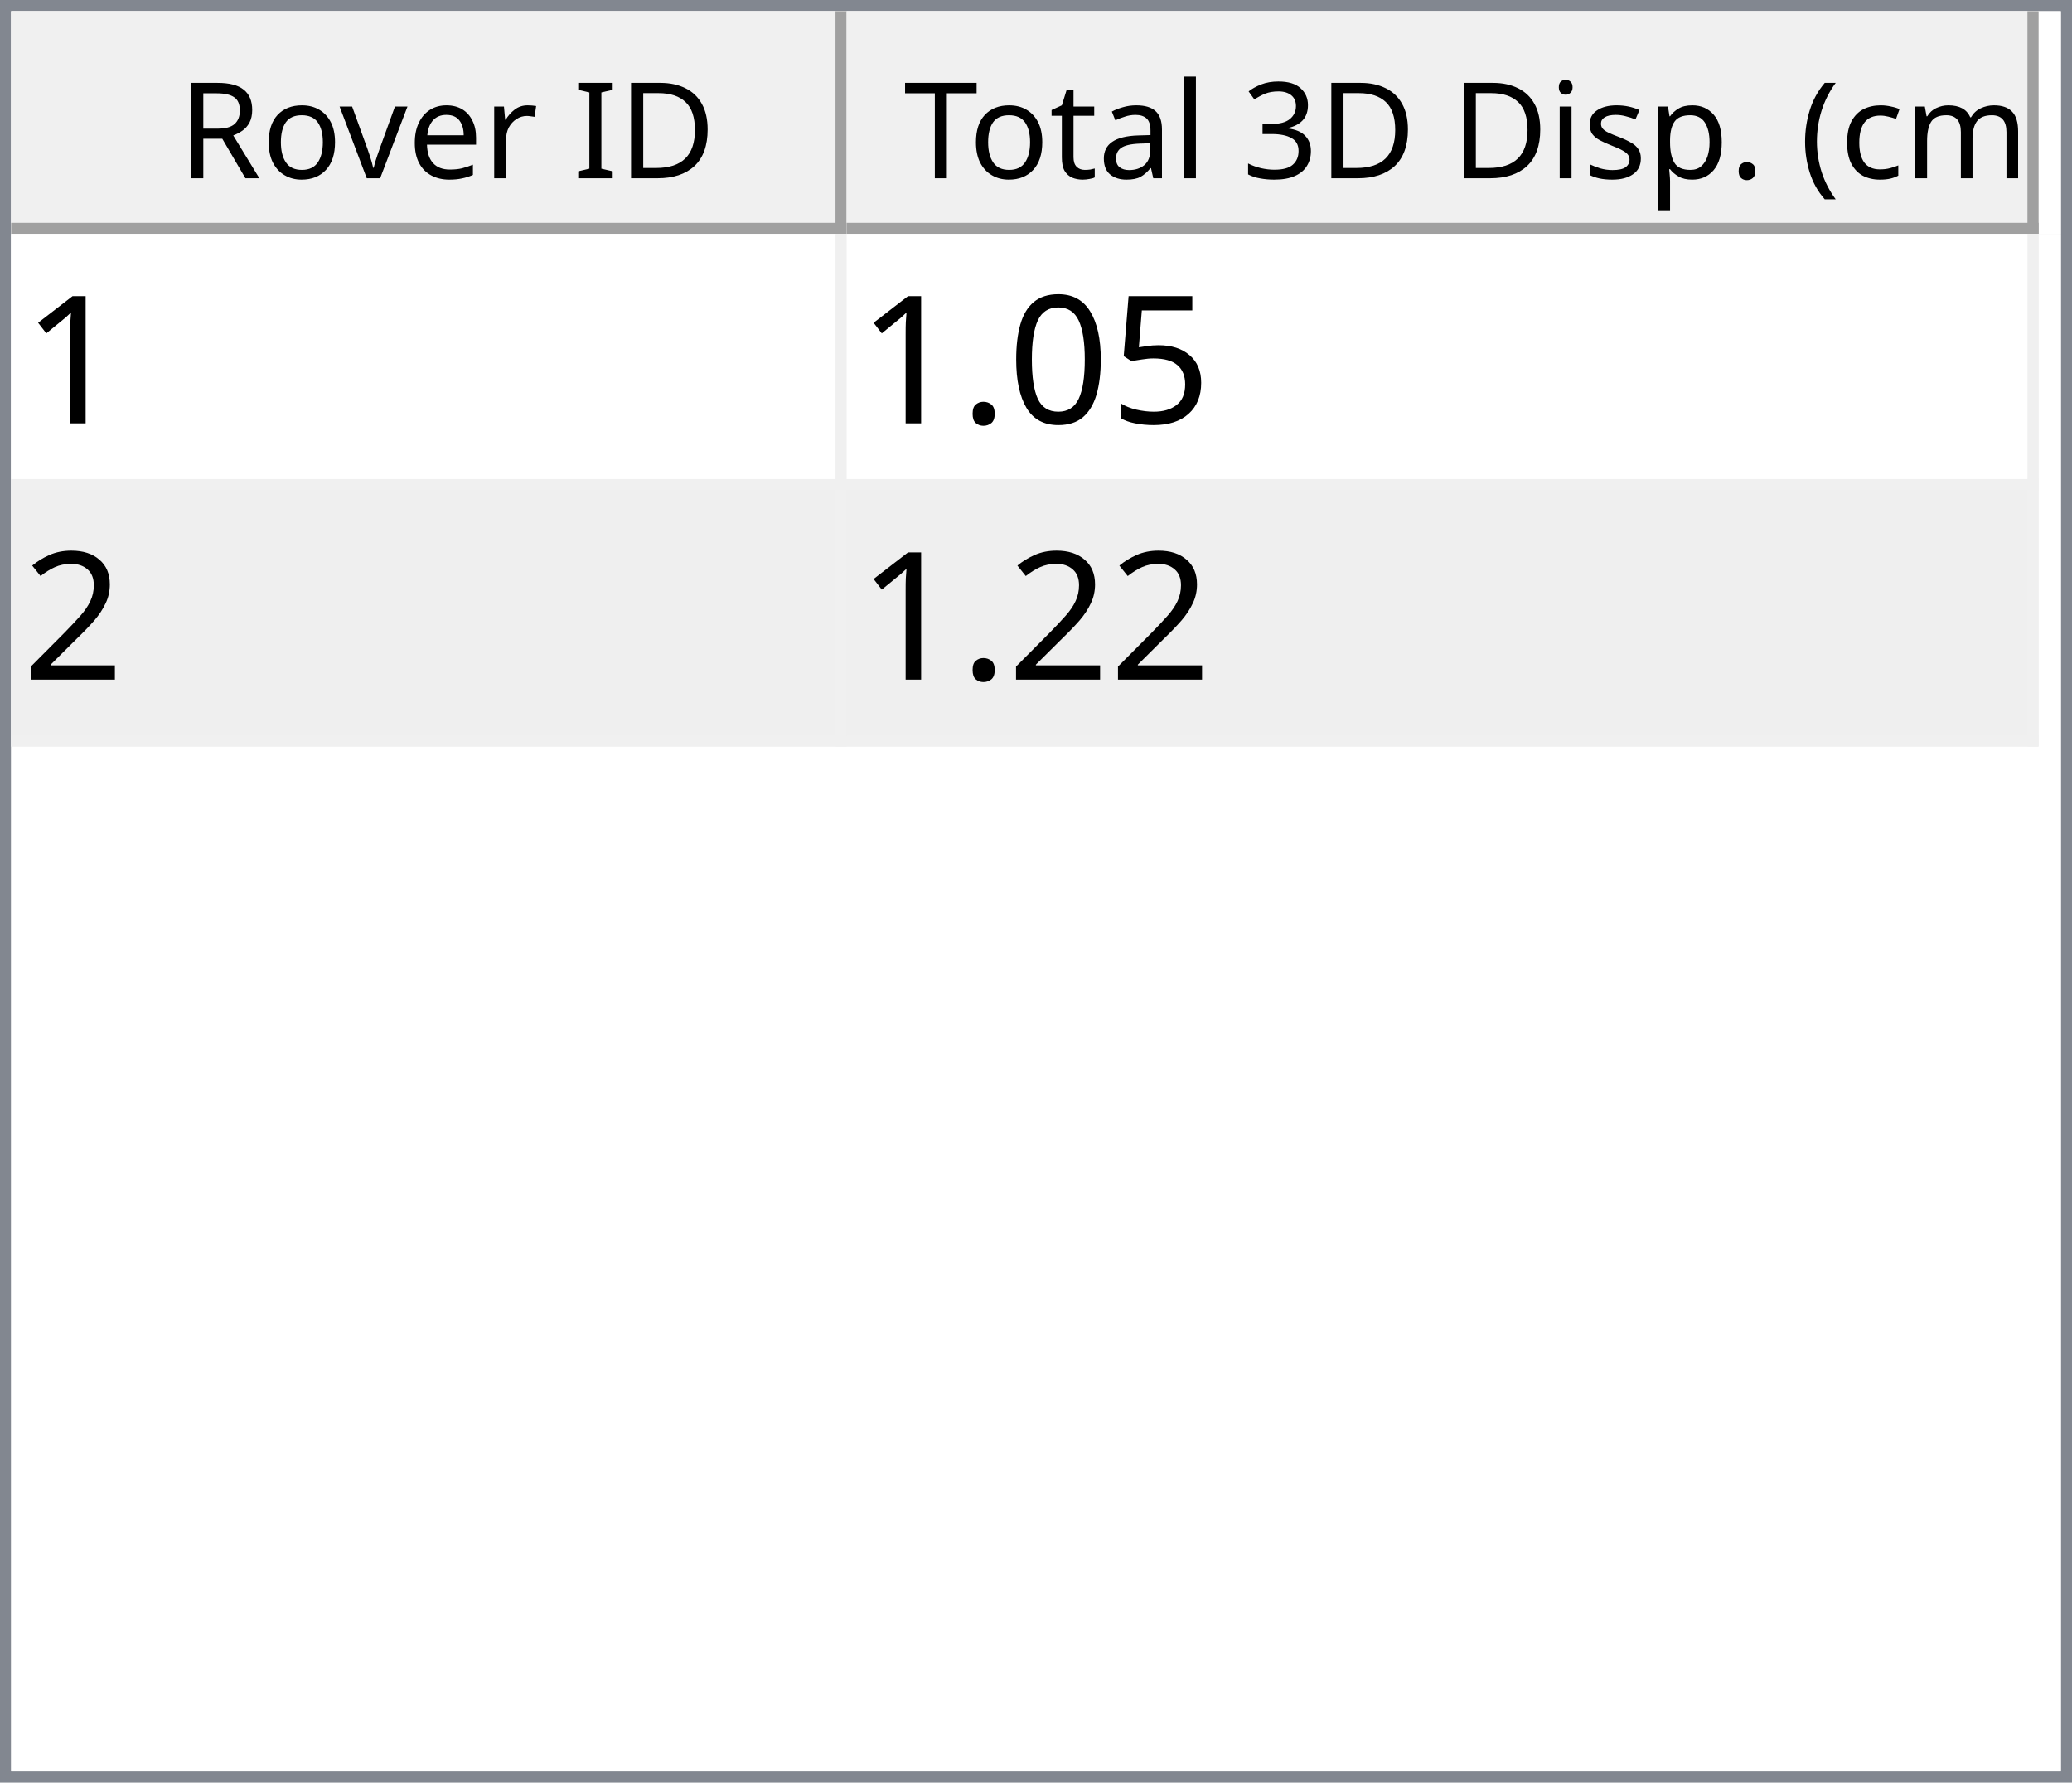
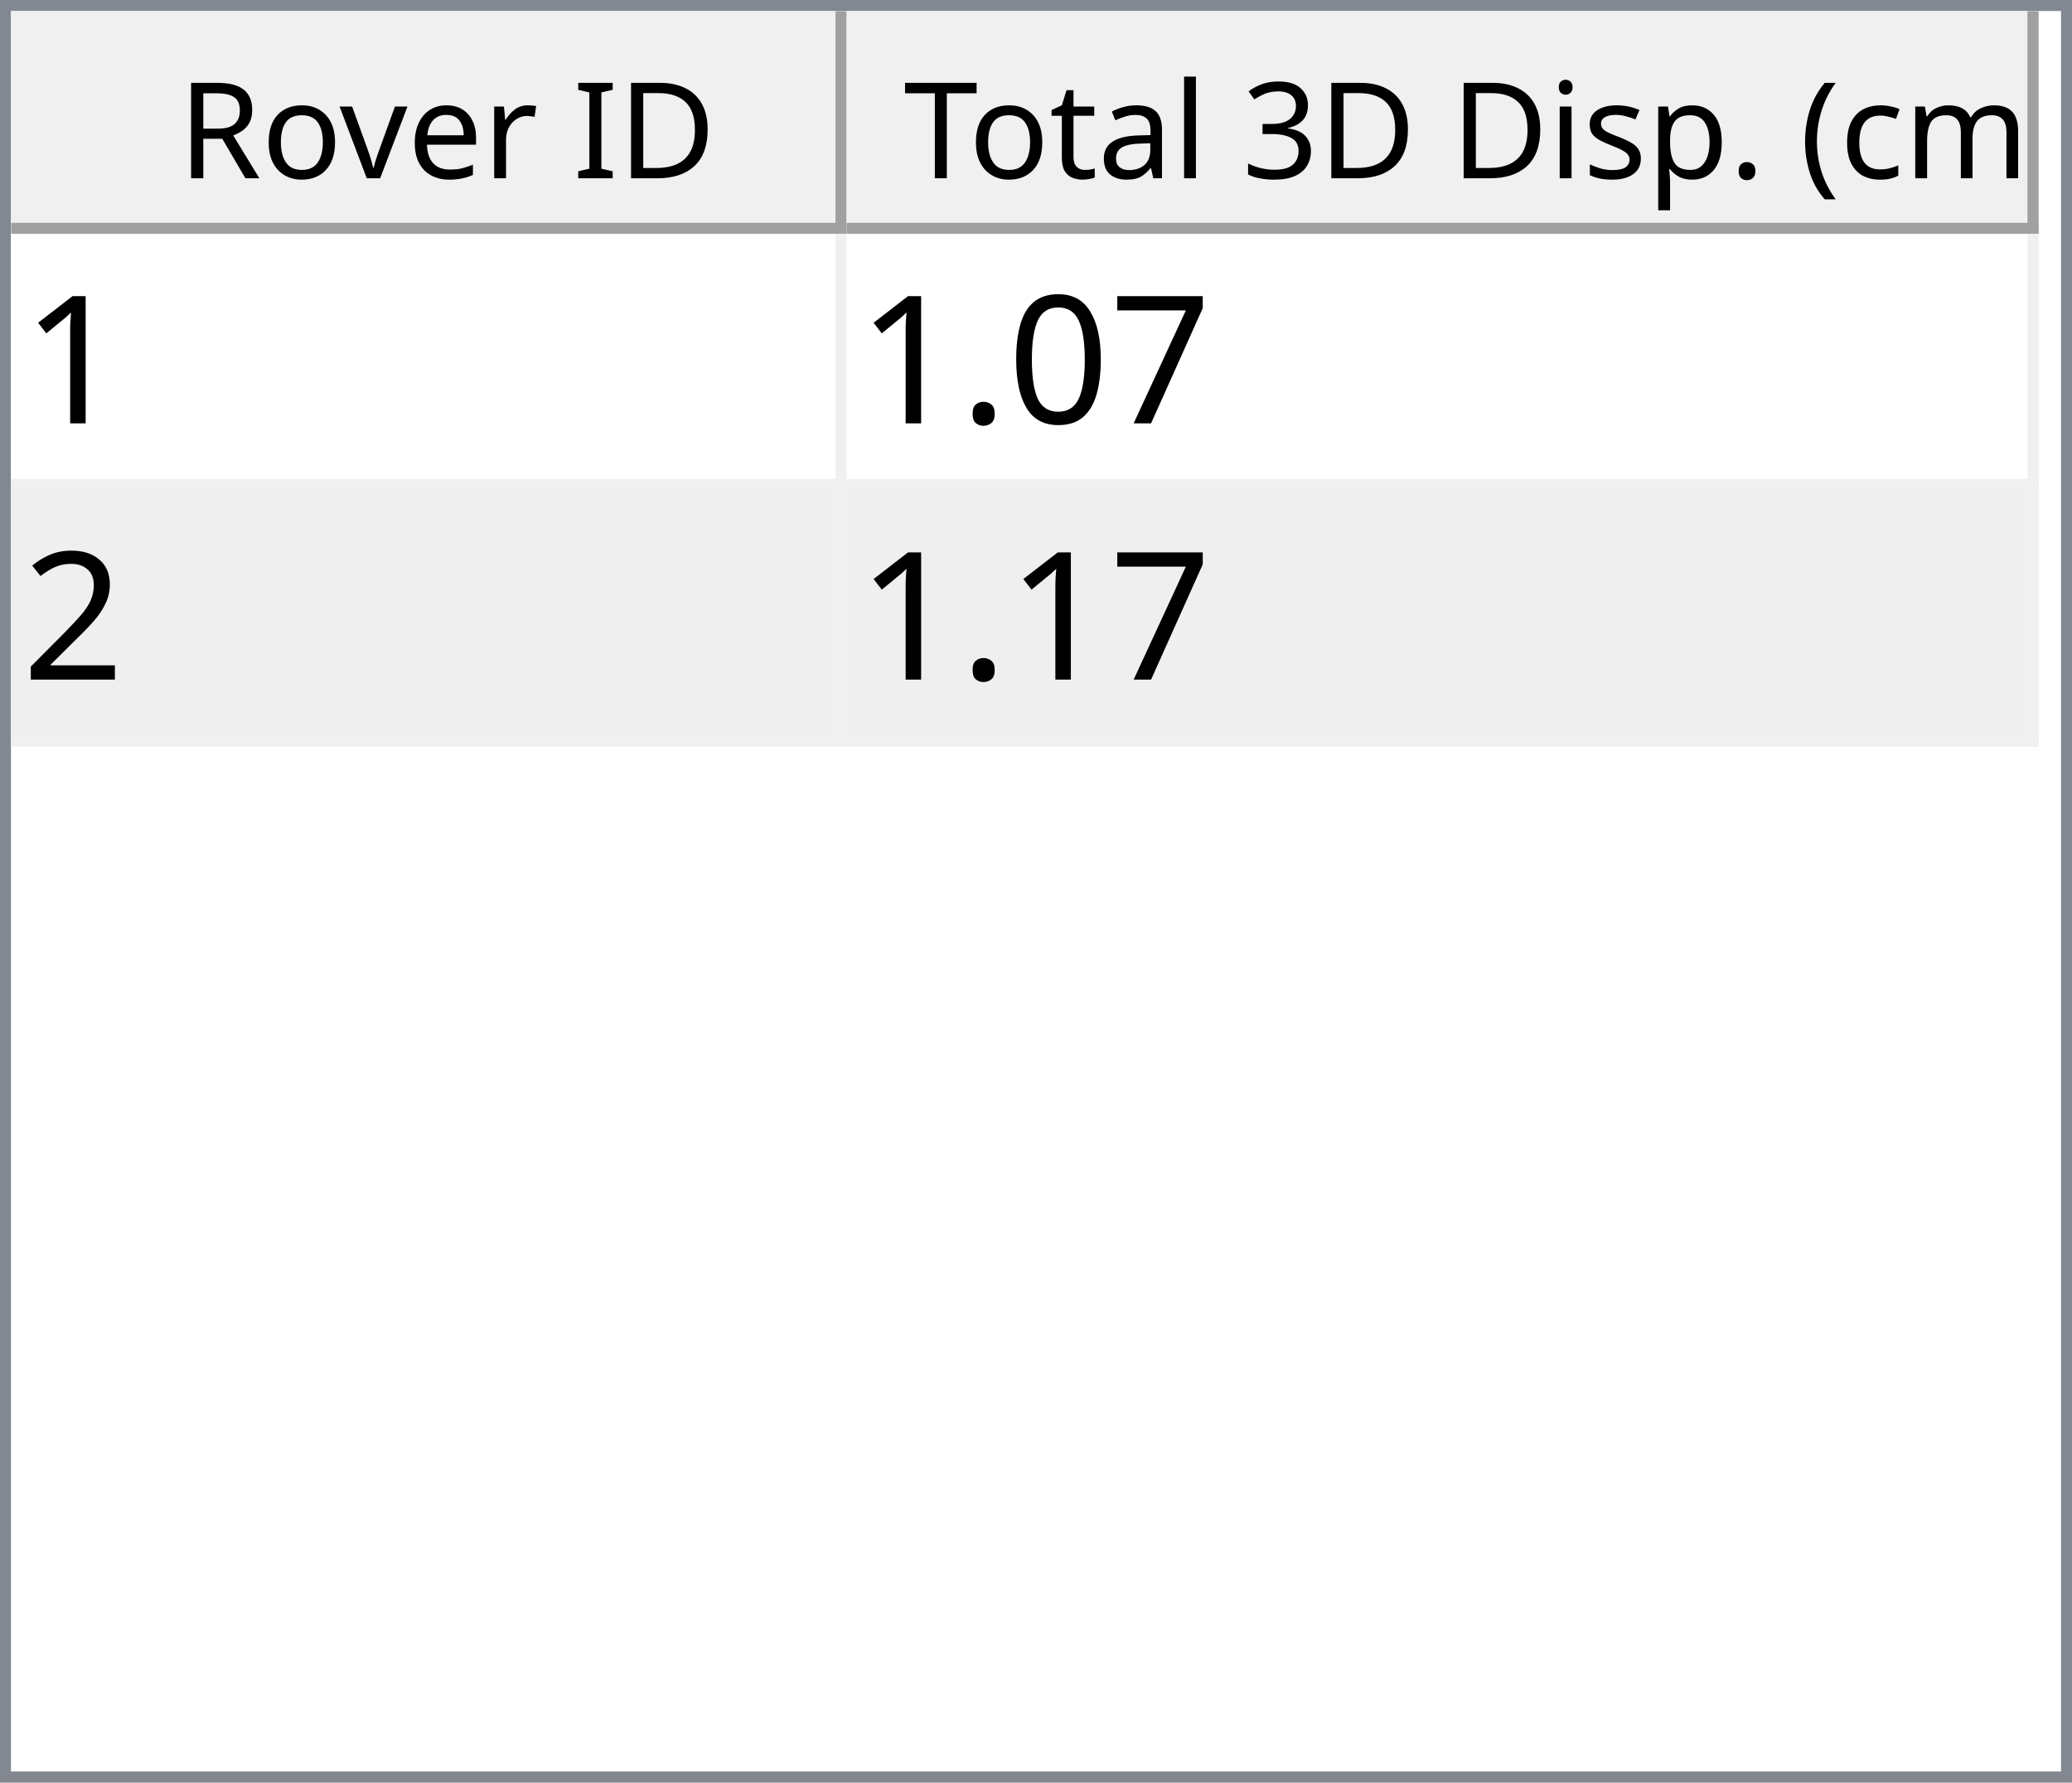
<svg xmlns="http://www.w3.org/2000/svg" style="fill-opacity:1; color-rendering:auto; color-interpolation:auto; text-rendering:auto; stroke:black; stroke-linecap:square; stroke-miterlimit:10; shape-rendering:auto; stroke-opacity:1; fill:black; stroke-dasharray:none; font-weight:normal; stroke-width:1; font-family:'Dialog'; font-style:normal; stroke-linejoin:miter; font-size:12px; stroke-dashoffset:0; image-rendering:auto;" width="186" height="160">
  <defs id="genericDefs" />
  <g>
    <defs id="defs1">
      <clipPath clipPathUnits="userSpaceOnUse" id="clipPath1">
        <path d="M0 0 L186 0 L186 160 L0 160 L0 0 Z" />
      </clipPath>
      <clipPath clipPathUnits="userSpaceOnUse" id="clipPath2">
        <path d="M0 0 L0 160 L186 160 L186 0 Z" />
      </clipPath>
      <clipPath clipPathUnits="userSpaceOnUse" id="clipPath3">
        <path d="M0 0 L0 20 L184 20 L184 0 Z" />
      </clipPath>
      <clipPath clipPathUnits="userSpaceOnUse" id="clipPath4">
        <path d="M0 0 L0 20 L75 20 L75 0 Z" />
      </clipPath>
      <clipPath clipPathUnits="userSpaceOnUse" id="clipPath5">
        <path d="M1 1 L1 19 L74 19 L74 1 Z" />
      </clipPath>
      <clipPath clipPathUnits="userSpaceOnUse" id="clipPath6">
        <path d="M0 0 L0 18 L73 18 L73 0 Z" />
      </clipPath>
      <clipPath clipPathUnits="userSpaceOnUse" id="clipPath7">
        <path d="M-0.5 -0.5 L-0.5 19.5 L74.5 19.5 L74.5 -0.5 Z" />
      </clipPath>
      <clipPath clipPathUnits="userSpaceOnUse" id="clipPath8">
        <path d="M0 0 L0 20 L107 20 L107 0 Z" />
      </clipPath>
      <clipPath clipPathUnits="userSpaceOnUse" id="clipPath9">
        <path d="M1 1 L1 19 L106 19 L106 1 Z" />
      </clipPath>
      <clipPath clipPathUnits="userSpaceOnUse" id="clipPath10">
        <path d="M0 0 L0 18 L105 18 L105 0 Z" />
      </clipPath>
      <clipPath clipPathUnits="userSpaceOnUse" id="clipPath11">
        <path d="M-0.5 -0.5 L-0.5 19.5 L106.5 19.5 L106.5 -0.5 Z" />
      </clipPath>
      <clipPath clipPathUnits="userSpaceOnUse" id="clipPath12">
        <path d="M0 0 L0 138 L184 138 L184 0 Z" />
      </clipPath>
      <clipPath clipPathUnits="userSpaceOnUse" id="clipPath13">
        <path d="M0 0 L0 46 L182 46 L182 0 Z" />
      </clipPath>
      <clipPath clipPathUnits="userSpaceOnUse" id="clipPath14">
        <path d="M-0.5 -0.5 L-0.5 45.5 L181.5 45.5 L181.5 -0.5 Z" />
      </clipPath>
      <clipPath clipPathUnits="userSpaceOnUse" id="clipPath15">
        <path d="M0 0 L0 22 L74 22 L74 0 Z" />
      </clipPath>
      <clipPath clipPathUnits="userSpaceOnUse" id="clipPath16">
        <path d="M0 0 L0 22 L106 22 L106 0 Z" />
      </clipPath>
      <font horiz-adv-x="64.551" id="font1">
        <font-face ascent="107.91" descent="25.098" units-per-em="100" style="font-style:normal; font-family:Segoe UI; font-weight:normal;" />
        <missing-glyph horiz-adv-x="64.551" d="M8.109 0 L8.109 68.266 L56.453 68.266 L56.453 0 L8.109 0 ZM15.328 7.234 L49.219 7.234 L49.219 61.031 L15.328 61.031 L15.328 7.234 Z" />
        <glyph unicode="D" horiz-adv-x="70.117" d="M9.188 0 L9.188 70.016 L28.516 70.016 Q65.531 70.016 65.531 35.891 Q65.531 19.672 55.25 9.836 Q44.969 0 27.734 0 L9.188 0 ZM17.391 62.594 L17.391 7.422 L27.828 7.422 Q41.609 7.422 49.273 14.797 Q56.938 22.172 56.938 35.688 Q56.938 62.594 28.328 62.594 L17.391 62.594 Z" />
        <glyph unicode="I" horiz-adv-x="26.611" d="M17.391 0 L9.188 0 L9.188 70.016 L17.391 70.016 L17.391 0 Z" />
        <glyph unicode=" " horiz-adv-x="27.393" d="" />
        <glyph unicode="r" horiz-adv-x="34.766" d="M34.188 41.891 Q32.078 43.5 28.125 43.5 Q23 43.5 19.555 38.672 Q16.109 33.844 16.109 25.484 L16.109 0 L8.109 0 L8.109 50 L16.109 50 L16.109 39.703 L16.312 39.703 Q18.016 44.969 21.531 47.922 Q25.047 50.875 29.391 50.875 Q32.516 50.875 34.188 50.203 L34.188 41.891 Z" />
        <glyph unicode="e" horiz-adv-x="52.295" d="M48.297 23 L12.984 23 Q13.188 14.656 17.484 10.109 Q21.781 5.562 29.297 5.562 Q37.75 5.562 44.828 11.141 L44.828 3.609 Q38.234 -1.172 27.391 -1.172 Q16.797 -1.172 10.742 5.641 Q4.688 12.453 4.688 24.812 Q4.688 36.469 11.305 43.82 Q17.922 51.172 27.734 51.172 Q37.547 51.172 42.922 44.828 Q48.297 38.484 48.297 27.203 L48.297 23 ZM40.094 29.781 Q40.047 36.719 36.75 40.578 Q33.453 44.438 27.594 44.438 Q21.922 44.438 17.969 40.383 Q14.016 36.328 13.094 29.781 L40.094 29.781 Z" />
        <glyph unicode="v" horiz-adv-x="47.9" d="M47.406 50 L27.484 0 L19.625 0 L0.688 50 L9.469 50 L22.172 13.672 Q23.578 9.672 23.922 6.688 L24.125 6.688 Q24.609 10.453 25.688 13.484 L38.969 50 L47.406 50 Z" />
        <glyph unicode="o" horiz-adv-x="58.594" d="M29 -1.172 Q17.922 -1.172 11.305 5.836 Q4.688 12.844 4.688 24.422 Q4.688 37.016 11.57 44.094 Q18.453 51.172 30.172 51.172 Q41.359 51.172 47.633 44.289 Q53.906 37.406 53.906 25.203 Q53.906 13.234 47.141 6.031 Q40.375 -1.172 29 -1.172 ZM29.594 44.438 Q21.875 44.438 17.383 39.188 Q12.891 33.938 12.891 24.703 Q12.891 15.828 17.43 10.695 Q21.969 5.562 29.594 5.562 Q37.359 5.562 41.531 10.594 Q45.703 15.625 45.703 24.906 Q45.703 34.281 41.531 39.359 Q37.359 44.438 29.594 44.438 Z" />
        <glyph unicode="R" horiz-adv-x="59.814" d="M59.375 0 L49.609 0 L37.891 19.625 Q36.281 22.359 34.766 24.289 Q33.25 26.219 31.664 27.438 Q30.078 28.656 28.25 29.219 Q26.422 29.781 24.125 29.781 L17.391 29.781 L17.391 0 L9.188 0 L9.188 70.016 L30.078 70.016 Q34.672 70.016 38.555 68.867 Q42.438 67.719 45.289 65.375 Q48.141 63.031 49.758 59.547 Q51.375 56.062 51.375 51.375 Q51.375 47.703 50.273 44.656 Q49.172 41.609 47.148 39.211 Q45.125 36.812 42.266 35.133 Q39.406 33.453 35.844 32.516 L35.844 32.328 Q37.594 31.547 38.891 30.547 Q40.188 29.547 41.359 28.18 Q42.531 26.812 43.68 25.078 Q44.828 23.344 46.234 21.047 L59.375 0 ZM17.391 62.594 L17.391 37.203 L28.516 37.203 Q31.594 37.203 34.203 38.133 Q36.812 39.062 38.719 40.797 Q40.625 42.531 41.703 45.047 Q42.781 47.562 42.781 50.688 Q42.781 56.297 39.141 59.445 Q35.5 62.594 28.609 62.594 L17.391 62.594 Z" />
        <glyph unicode=")" horiz-adv-x="30.176" d="M8.297 -15.922 L1.172 -15.922 Q16.406 2.344 16.406 26.812 Q16.406 51.469 1.078 70.016 L8.297 70.016 Q23.531 52.156 23.531 26.703 Q23.531 1.375 8.297 -15.922 Z" />
        <glyph unicode="m" horiz-adv-x="86.133" d="M79.109 0 L71.094 0 L71.094 28.719 Q71.094 37.016 68.531 40.727 Q65.969 44.438 59.906 44.438 Q54.781 44.438 51.195 39.75 Q47.609 35.062 47.609 28.516 L47.609 0 L39.594 0 L39.594 29.688 Q39.594 44.438 28.219 44.438 Q22.953 44.438 19.531 40.016 Q16.109 35.594 16.109 28.516 L16.109 0 L8.109 0 L8.109 50 L16.109 50 L16.109 42.094 L16.312 42.094 Q21.625 51.172 31.844 51.172 Q36.969 51.172 40.773 48.312 Q44.578 45.453 46 40.828 Q51.562 51.172 62.594 51.172 Q79.109 51.172 79.109 30.812 L79.109 0 Z" />
        <glyph unicode="c" horiz-adv-x="46.191" d="M42.188 2.297 Q36.422 -1.172 28.516 -1.172 Q17.828 -1.172 11.258 5.789 Q4.688 12.75 4.688 23.828 Q4.688 36.188 11.766 43.68 Q18.844 51.172 30.672 51.172 Q37.25 51.172 42.281 48.734 L42.281 40.531 Q36.719 44.438 30.375 44.438 Q22.703 44.438 17.797 38.945 Q12.891 33.453 12.891 24.516 Q12.891 15.719 17.508 10.641 Q22.125 5.562 29.891 5.562 Q36.422 5.562 42.188 9.906 L42.188 2.297 Z" />
        <glyph unicode="(" horiz-adv-x="30.176" d="M29.109 -15.922 L21.969 -15.922 Q6.844 1.375 6.844 26.703 Q6.844 52.156 21.969 70.016 L29.203 70.016 Q13.875 51.469 13.875 26.812 Q13.875 2.344 29.109 -15.922 Z" />
        <glyph unicode="." horiz-adv-x="21.68" d="M10.891 -1.078 Q8.641 -1.078 7.055 0.539 Q5.469 2.156 5.469 4.391 Q5.469 6.641 7.055 8.273 Q8.641 9.906 10.891 9.906 Q13.188 9.906 14.797 8.273 Q16.406 6.641 16.406 4.391 Q16.406 2.156 14.797 0.539 Q13.188 -1.078 10.891 -1.078 Z" />
        <glyph unicode="p" horiz-adv-x="58.789" d="M16.312 7.234 L16.109 7.234 L16.109 -23 L8.109 -23 L8.109 50 L16.109 50 L16.109 41.219 L16.312 41.219 Q22.219 51.172 33.594 51.172 Q43.266 51.172 48.688 44.461 Q54.109 37.75 54.109 26.469 Q54.109 13.922 48 6.375 Q41.891 -1.172 31.297 -1.172 Q21.578 -1.172 16.312 7.234 ZM16.109 27.391 L16.109 20.406 Q16.109 14.203 20.141 9.883 Q24.172 5.562 30.375 5.562 Q37.641 5.562 41.773 11.133 Q45.906 16.703 45.906 26.609 Q45.906 34.969 42.047 39.703 Q38.188 44.438 31.594 44.438 Q24.609 44.438 20.359 39.578 Q16.109 34.719 16.109 27.391 Z" />
        <glyph unicode="s" horiz-adv-x="42.432" d="M5.078 1.812 L5.078 10.406 Q11.625 5.562 19.484 5.562 Q30.031 5.562 30.031 12.594 Q30.031 14.594 29.125 15.992 Q28.219 17.391 26.68 18.461 Q25.141 19.531 23.07 20.383 Q21 21.234 18.609 22.172 Q15.281 23.484 12.766 24.828 Q10.25 26.172 8.57 27.859 Q6.891 29.547 6.031 31.695 Q5.172 33.844 5.172 36.719 Q5.172 40.234 6.789 42.945 Q8.406 45.656 11.086 47.484 Q13.766 49.312 17.211 50.242 Q20.656 51.172 24.312 51.172 Q30.812 51.172 35.938 48.922 L35.938 40.828 Q30.422 44.438 23.25 44.438 Q21 44.438 19.195 43.922 Q17.391 43.406 16.094 42.477 Q14.797 41.547 14.086 40.258 Q13.375 38.969 13.375 37.406 Q13.375 35.453 14.086 34.133 Q14.797 32.812 16.164 31.789 Q17.531 30.766 19.484 29.938 Q21.438 29.109 23.922 28.125 Q27.25 26.859 29.883 25.516 Q32.516 24.172 34.375 22.484 Q36.234 20.797 37.234 18.602 Q38.234 16.406 38.234 13.375 Q38.234 9.672 36.602 6.938 Q34.969 4.203 32.234 2.398 Q29.5 0.594 25.93 -0.289 Q22.359 -1.172 18.453 -1.172 Q10.75 -1.172 5.078 1.812 Z" />
        <glyph unicode="i" horiz-adv-x="24.219" d="M12.203 62.703 Q10.062 62.703 8.547 64.164 Q7.031 65.625 7.031 67.875 Q7.031 70.125 8.547 71.609 Q10.062 73.094 12.203 73.094 Q14.406 73.094 15.945 71.609 Q17.484 70.125 17.484 67.875 Q17.484 65.719 15.945 64.211 Q14.406 62.703 12.203 62.703 ZM16.109 0 L8.109 0 L8.109 50 L16.109 50 L16.109 0 Z" />
        <glyph unicode="3" horiz-adv-x="53.906" d="M46.531 19.828 Q46.531 15.094 44.75 11.211 Q42.969 7.328 39.719 4.57 Q36.469 1.812 31.93 0.297 Q27.391 -1.219 21.922 -1.219 Q11.922 -1.219 6 2.594 L6 11.188 Q13.094 5.609 22.219 5.609 Q25.875 5.609 28.828 6.539 Q31.781 7.469 33.906 9.227 Q36.031 10.984 37.18 13.477 Q38.328 15.969 38.328 19.094 Q38.328 32.812 18.797 32.812 L12.984 32.812 L12.984 39.594 L18.5 39.594 Q35.797 39.594 35.797 52.484 Q35.797 64.406 22.609 64.406 Q15.188 64.406 8.688 59.422 L8.688 67.188 Q15.375 71.188 24.609 71.188 Q29 71.188 32.57 69.969 Q36.141 68.75 38.68 66.555 Q41.219 64.359 42.609 61.281 Q44 58.203 44 54.5 Q44 40.672 30.031 36.719 L30.031 36.531 Q33.594 36.141 36.625 34.797 Q39.656 33.453 41.852 31.305 Q44.047 29.156 45.289 26.25 Q46.531 23.344 46.531 19.828 Z" />
        <glyph unicode="l" horiz-adv-x="24.219" d="M16.109 0 L8.109 0 L8.109 74.031 L16.109 74.031 L16.109 0 Z" />
        <glyph unicode="a" horiz-adv-x="50.879" d="M43.891 0 L35.891 0 L35.891 7.812 L35.688 7.812 Q30.469 -1.172 20.312 -1.172 Q12.844 -1.172 8.617 2.781 Q4.391 6.734 4.391 13.281 Q4.391 27.297 20.906 29.594 L35.891 31.688 Q35.891 44.438 25.594 44.438 Q16.547 44.438 9.281 38.281 L9.281 46.484 Q16.656 51.172 26.266 51.172 Q43.891 51.172 43.891 32.516 L43.891 0 ZM35.891 25.297 L23.828 23.641 Q18.266 22.859 15.43 20.875 Q12.594 18.891 12.594 13.875 Q12.594 10.203 15.211 7.883 Q17.828 5.562 22.172 5.562 Q28.125 5.562 32.008 9.742 Q35.891 13.922 35.891 20.312 L35.891 25.297 Z" />
        <glyph unicode="t" horiz-adv-x="33.887" d="M31.297 0.484 Q28.469 -1.078 23.828 -1.078 Q10.688 -1.078 10.688 13.578 L10.688 43.172 L2.094 43.172 L2.094 50 L10.688 50 L10.688 62.203 L18.703 64.797 L18.703 50 L31.297 50 L31.297 43.172 L18.703 43.172 L18.703 14.984 Q18.703 9.969 20.414 7.82 Q22.125 5.672 26.078 5.672 Q29.109 5.672 31.297 7.328 L31.297 0.484 Z" />
        <glyph unicode="T" horiz-adv-x="52.393" d="M50.594 62.594 L30.375 62.594 L30.375 0 L22.172 0 L22.172 62.594 L2 62.594 L2 70.016 L50.594 70.016 L50.594 62.594 Z" />
      </font>
      <font horiz-adv-x="75.0" id="font2">
        <font-face ascent="100.537" descent="21.973" units-per-em="100" style="font-style:normal; font-family:sans-serif; font-weight:normal;" />
        <missing-glyph horiz-adv-x="75.0" d="M12.5 0 L12.5 62.5 L62.5 62.5 L62.5 0 L12.5 0 ZM14.062 1.562 L60.938 1.562 L60.938 60.938 L14.062 60.938 L14.062 1.562 Z" />
        <glyph unicode="1" horiz-adv-x="55.615" d="M37.25 0 L28.469 0 L28.469 56 Q25.297 52.984 20.141 49.953 Q14.984 46.922 10.891 45.406 L10.891 53.906 Q18.266 57.375 23.781 62.305 Q29.297 67.234 31.594 71.875 L37.25 71.875 L37.25 0 Z" />
-         <glyph unicode="5" horiz-adv-x="55.615" d="M4.156 18.75 L13.375 19.531 Q14.406 12.797 18.141 9.398 Q21.875 6 27.156 6 Q33.5 6 37.891 10.789 Q42.281 15.578 42.281 23.484 Q42.281 31 38.062 35.352 Q33.844 39.703 27 39.703 Q22.75 39.703 19.336 37.773 Q15.922 35.844 13.969 32.766 L5.719 33.844 L12.641 70.609 L48.25 70.609 L48.25 62.203 L19.672 62.203 L15.828 42.969 Q22.266 47.469 29.344 47.469 Q38.719 47.469 45.164 40.969 Q51.609 34.469 51.609 24.266 Q51.609 14.547 45.953 7.469 Q39.062 -1.219 27.156 -1.219 Q17.391 -1.219 11.211 4.25 Q5.031 9.719 4.156 18.75 Z" />
+         <glyph unicode="7" horiz-adv-x="55.615" d="M4.734 62.203 L4.734 70.656 L51.078 70.656 L51.078 63.812 Q44.234 56.547 37.523 44.484 Q30.812 32.422 27.156 19.672 Q24.516 10.688 23.781 0 L14.75 0 Q14.891 8.453 18.062 20.414 Q21.234 32.375 27.172 43.484 Q33.109 54.594 39.797 62.203 L4.734 62.203 Z" />
        <glyph unicode="0" horiz-adv-x="55.615" d="M4.156 35.297 Q4.156 48 6.766 55.742 Q9.375 63.484 14.523 67.68 Q19.672 71.875 27.484 71.875 Q33.25 71.875 37.594 69.555 Q41.938 67.234 44.773 62.867 Q47.609 58.5 49.219 52.227 Q50.828 45.953 50.828 35.297 Q50.828 22.703 48.242 14.969 Q45.656 7.234 40.508 3.008 Q35.359 -1.219 27.484 -1.219 Q17.141 -1.219 11.234 6.203 Q4.156 15.141 4.156 35.297 ZM13.188 35.297 Q13.188 17.672 17.312 11.836 Q21.438 6 27.484 6 Q33.547 6 37.672 11.859 Q41.797 17.719 41.797 35.297 Q41.797 52.984 37.672 58.789 Q33.547 64.594 27.391 64.594 Q21.344 64.594 17.719 59.469 Q13.188 52.938 13.188 35.297 Z" />
        <glyph unicode="." horiz-adv-x="27.783" d="M9.078 0 L9.078 10.016 L19.094 10.016 L19.094 0 L9.078 0 Z" />
        <glyph unicode="2" horiz-adv-x="55.615" d="M50.344 8.453 L50.344 0 L3.031 0 Q2.938 3.172 4.047 6.109 Q5.859 10.938 9.836 15.625 Q13.812 20.312 21.344 26.469 Q33.016 36.031 37.117 41.625 Q41.219 47.219 41.219 52.203 Q41.219 57.422 37.477 61.008 Q33.734 64.594 27.734 64.594 Q21.391 64.594 17.578 60.789 Q13.766 56.984 13.719 50.25 L4.688 51.172 Q5.609 61.281 11.664 66.578 Q17.719 71.875 27.938 71.875 Q38.234 71.875 44.242 66.164 Q50.25 60.453 50.25 52 Q50.25 47.703 48.492 43.555 Q46.734 39.406 42.656 34.812 Q38.578 30.219 29.109 22.219 Q21.188 15.578 18.945 13.211 Q16.703 10.844 15.234 8.453 L50.344 8.453 Z" />
      </font>
    </defs>
    <g style="fill:white; stroke:white;">
      <rect x="0" y="0" width="186" style="clip-path:url(#clipPath1); stroke:none;" height="160" />
    </g>
    <g style="fill:white; text-rendering:optimizeSpeed; color-rendering:optimizeSpeed; image-rendering:optimizeSpeed; shape-rendering:crispEdges; stroke:white; color-interpolation:sRGB;">
      <rect x="0" width="186" height="160" y="0" style="stroke:none;" />
      <path style="stroke:none;" d="M0 160 L186 160 L186 0 L0 0 Z" />
    </g>
    <g style="fill:rgb(240,240,240); font-family:'Segoe UI'; stroke:rgb(240,240,240);">
      <rect x="0" y="0" width="186" style="clip-path:url(#clipPath2); stroke:none;" height="160" />
    </g>
    <g style="fill:rgb(130,135,144); font-family:'Segoe UI'; stroke:rgb(130,135,144);">
      <path d="M0 0 L186 0 L186 160 L0 160 L0 0 ZM1 1 L185 1 L185 159 L1 159 L1 1 Z" style="fill-rule:evenodd; clip-path:url(#clipPath2); stroke:none;" />
    </g>
    <g style="fill:white; font-family:'Segoe UI'; stroke:white;" transform="translate(1,1)">
      <rect x="0" y="0" width="184" style="clip-path:url(#clipPath3); stroke:none;" height="20" />
    </g>
    <g style="fill:rgb(240,240,240); font-family:'Segoe UI'; stroke:rgb(240,240,240);" transform="translate(1,1)">
      <rect x="0" y="0" width="75" style="clip-path:url(#clipPath4); stroke:none;" height="20" />
    </g>
    <g style="font-family:'Segoe UI';" transform="translate(2,2)">
      <text x="14" xml:space="preserve" y="14" style="clip-path:url(#clipPath6); stroke:none;">Rover ID</text>
    </g>
    <g style="fill:rgb(160,160,160); font-family:'Segoe UI'; stroke:rgb(160,160,160); stroke-linejoin:bevel;" transform="translate(1.5,1.5)">
      <line x1="74" x2="74" y1="0" style="fill:none; clip-path:url(#clipPath7);" y2="19" />
    </g>
    <g style="fill:rgb(160,160,160); font-family:'Segoe UI'; stroke:rgb(160,160,160); stroke-linejoin:bevel;" transform="matrix(1,0,0,1,1,1) translate(0.5,0.5)">
      <line x1="0" x2="74" y1="19" style="fill:none; clip-path:url(#clipPath7);" y2="19" />
    </g>
    <g style="fill:rgb(240,240,240); font-family:'Segoe UI'; stroke:rgb(240,240,240);" transform="translate(76,1)">
      <rect x="0" y="0" width="107" style="clip-path:url(#clipPath8); stroke:none;" height="20" />
    </g>
    <g style="font-family:'Segoe UI';" transform="translate(77,2)">
      <text x="1" xml:space="preserve" y="14" style="clip-path:url(#clipPath10); stroke:none;"> Total 3D Disp. (cm)</text>
    </g>
    <g style="fill:rgb(160,160,160); font-family:'Segoe UI'; stroke:rgb(160,160,160); stroke-linejoin:bevel;" transform="translate(76.5,1.5)">
      <line x1="106" x2="106" y1="0" style="fill:none; clip-path:url(#clipPath11);" y2="19" />
    </g>
    <g style="fill:rgb(160,160,160); font-family:'Segoe UI'; stroke:rgb(160,160,160); stroke-linejoin:bevel;" transform="matrix(1,0,0,1,76,1) translate(0.5,0.5)">
      <line x1="0" x2="106" y1="19" style="fill:none; clip-path:url(#clipPath11);" y2="19" />
    </g>
    <g style="fill:white; font-family:'Segoe UI'; stroke:white;" transform="translate(1,21)">
      <rect x="0" y="0" width="184" style="clip-path:url(#clipPath12); stroke:none;" height="138" />
    </g>
    <g style="fill:rgb(240,240,240); font-size:16px; font-family:sans-serif; stroke:rgb(240,240,240);" transform="translate(1,21)">
      <rect x="0" y="0" width="182" style="clip-path:url(#clipPath13); stroke:none;" height="46" />
      <line transform="translate(0.5,0.5)" x1="0" x2="181" y1="22" style="clip-path:url(#clipPath14); fill:none; stroke-linejoin:bevel;" y2="22" />
    </g>
    <g transform="matrix(1,0,0,1,1,21) translate(0.5,0.5)" style="fill:rgb(240,240,240); font-size:16px; font-family:sans-serif; stroke:rgb(240,240,240); stroke-linejoin:bevel;">
      <line x1="0" x2="181" y1="45" style="fill:none; clip-path:url(#clipPath14);" y2="45" />
    </g>
    <g transform="matrix(1,0,0,1,1,21) translate(0.5,0.5)" style="fill:rgb(240,240,240); font-size:16px; font-family:sans-serif; stroke:rgb(240,240,240); stroke-linejoin:bevel;">
      <line x1="74" x2="74" y1="0" style="fill:none; clip-path:url(#clipPath14);" y2="45" />
    </g>
    <g transform="matrix(1,0,0,1,1,21) translate(0.5,0.5)" style="fill:rgb(240,240,240); font-size:16px; font-family:sans-serif; stroke:rgb(240,240,240); stroke-linejoin:bevel;">
      <line x1="181" x2="181" y1="0" style="fill:none; clip-path:url(#clipPath14);" y2="45" />
    </g>
    <g style="fill:white; font-size:16px; font-family:sans-serif; stroke:white;" transform="matrix(1,0,0,1,1,21)">
      <rect x="0" y="0" width="74" style="clip-path:url(#clipPath15); stroke:none;" height="22" />
      <text x="1" y="17" style="fill:black; clip-path:url(#clipPath15); stroke:none;" xml:space="preserve">1</text>
    </g>
    <g style="fill:white; font-size:16px; font-family:sans-serif; stroke:white;" transform="matrix(1,0,0,1,1,21) translate(75,0)">
      <rect x="0" y="0" width="106" style="clip-path:url(#clipPath16); stroke:none;" height="22" />
-       <text x="1" y="17" style="fill:black; clip-path:url(#clipPath16); stroke:none;" xml:space="preserve">1.05</text>
+       <text x="1" y="17" style="fill:black; clip-path:url(#clipPath16); stroke:none;" xml:space="preserve">1.07</text>
    </g>
    <g style="fill:rgb(239,239,239); font-size:16px; font-family:sans-serif; stroke:rgb(239,239,239);" transform="matrix(1,0,0,1,1,21) translate(0,23)">
      <rect x="0" y="0" width="74" style="clip-path:url(#clipPath15); stroke:none;" height="22" />
      <text x="1" y="17" style="fill:black; clip-path:url(#clipPath15); stroke:none;" xml:space="preserve">2</text>
    </g>
    <g style="fill:rgb(239,239,239); font-size:16px; font-family:sans-serif; stroke:rgb(239,239,239);" transform="matrix(1,0,0,1,1,21) translate(75,23)">
      <rect x="0" y="0" width="106" style="clip-path:url(#clipPath16); stroke:none;" height="22" />
-       <text x="1" y="17" style="fill:black; clip-path:url(#clipPath16); stroke:none;" xml:space="preserve">1.22</text>
+       <text x="1" y="17" style="fill:black; clip-path:url(#clipPath16); stroke:none;" xml:space="preserve">1.17</text>
    </g>
  </g>
</svg>
